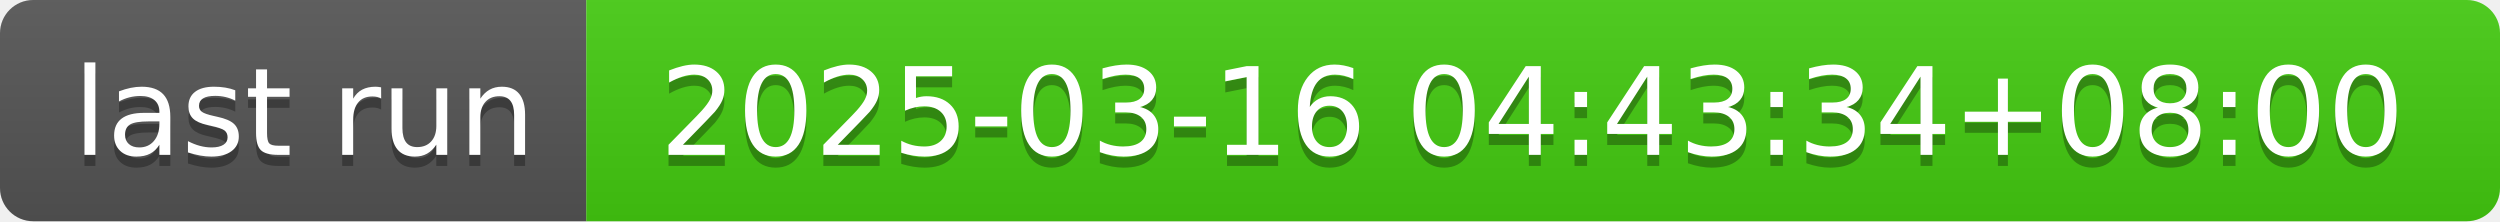
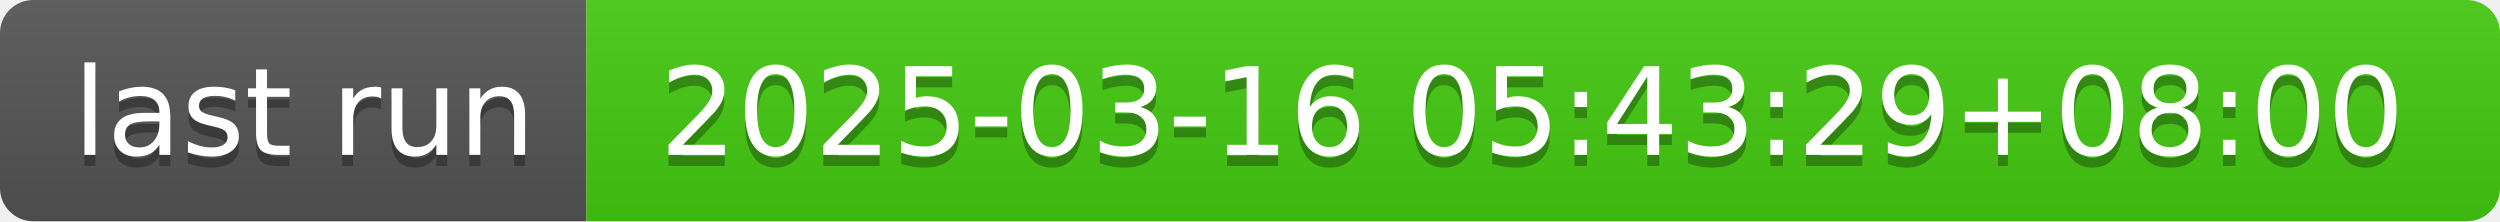
- <svg xmlns="http://www.w3.org/2000/svg" width="226" height="20" role="img" aria-label="last run: 2025-03-16 04:43:34+08:00">
+ <svg xmlns="http://www.w3.org/2000/svg" width="226" height="20" role="img" aria-label="last run: 2025-03-16 05:43:29+08:00">
  <linearGradient id="s" x2="0" y2="100%">
    <stop offset="0" stop-color="#bbb" stop-opacity=".1" />
    <stop offset="1" stop-opacity=".1" />
  </linearGradient>
  <clipPath id="r">
    <rect width="226" height="20" rx="3" fill="#fff" />
  </clipPath>
  <g clip-path="url(#r)">
    <rect width="53" height="20" fill="#555" />
    <rect x="53" width="173" height="20" fill="#4c1" />
    <rect width="226" height="20" fill="url(#s)" />
  </g>
  <g fill="#fff" text-anchor="middle" font-family="Verdana,Geneva,DejaVu Sans,sans-serif" text-rendering="geometricPrecision" font-size="110">
    <text aria-hidden="true" x="275" y="150" fill="#010101" fill-opacity=".3" transform="scale(.1)" textLength="430">last run</text>
    <text x="275" y="140" transform="scale(.1)" fill="#fff" textLength="430">last run</text>
-     <text aria-hidden="true" x="1385" y="150" fill="#010101" fill-opacity=".3" transform="scale(.1)" textLength="1630">2025-03-16 04:43:34+08:00</text>
-     <text x="1385" y="140" transform="scale(.1)" fill="#fff" textLength="1630">2025-03-16 04:43:34+08:00</text>
+     <text aria-hidden="true" x="1385" y="150" fill="#010101" fill-opacity=".3" transform="scale(.1)" textLength="1630">2025-03-16 05:43:29+08:00</text>
+     <text x="1385" y="140" transform="scale(.1)" fill="#fff" textLength="1630">2025-03-16 05:43:29+08:00</text>
  </g>
</svg>
